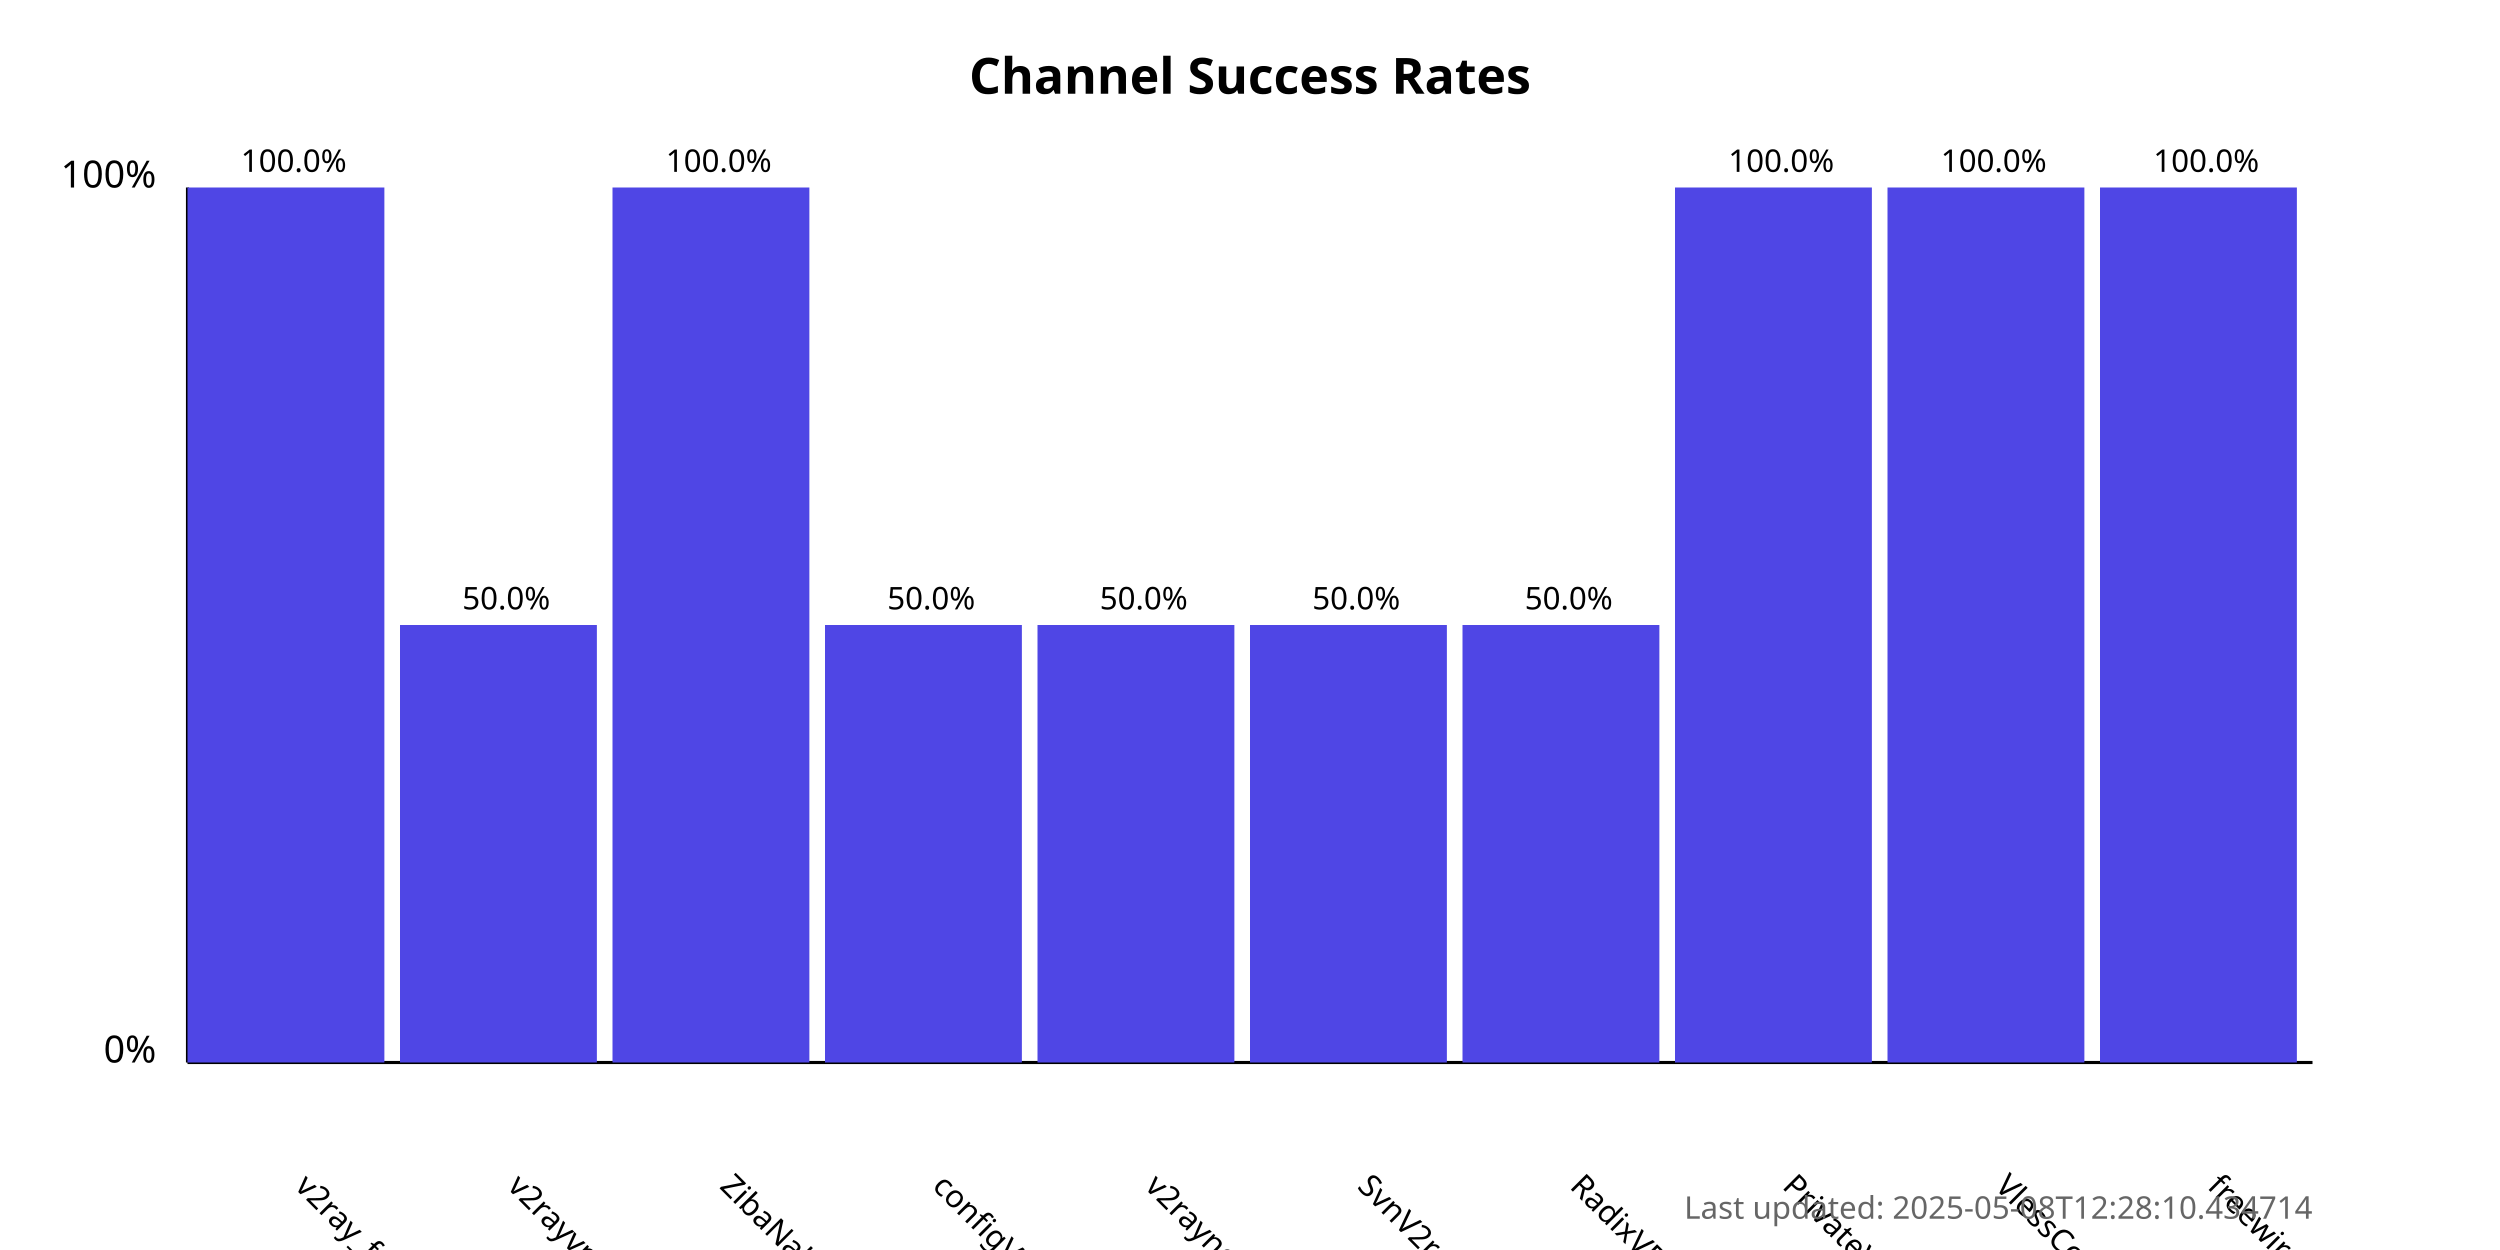
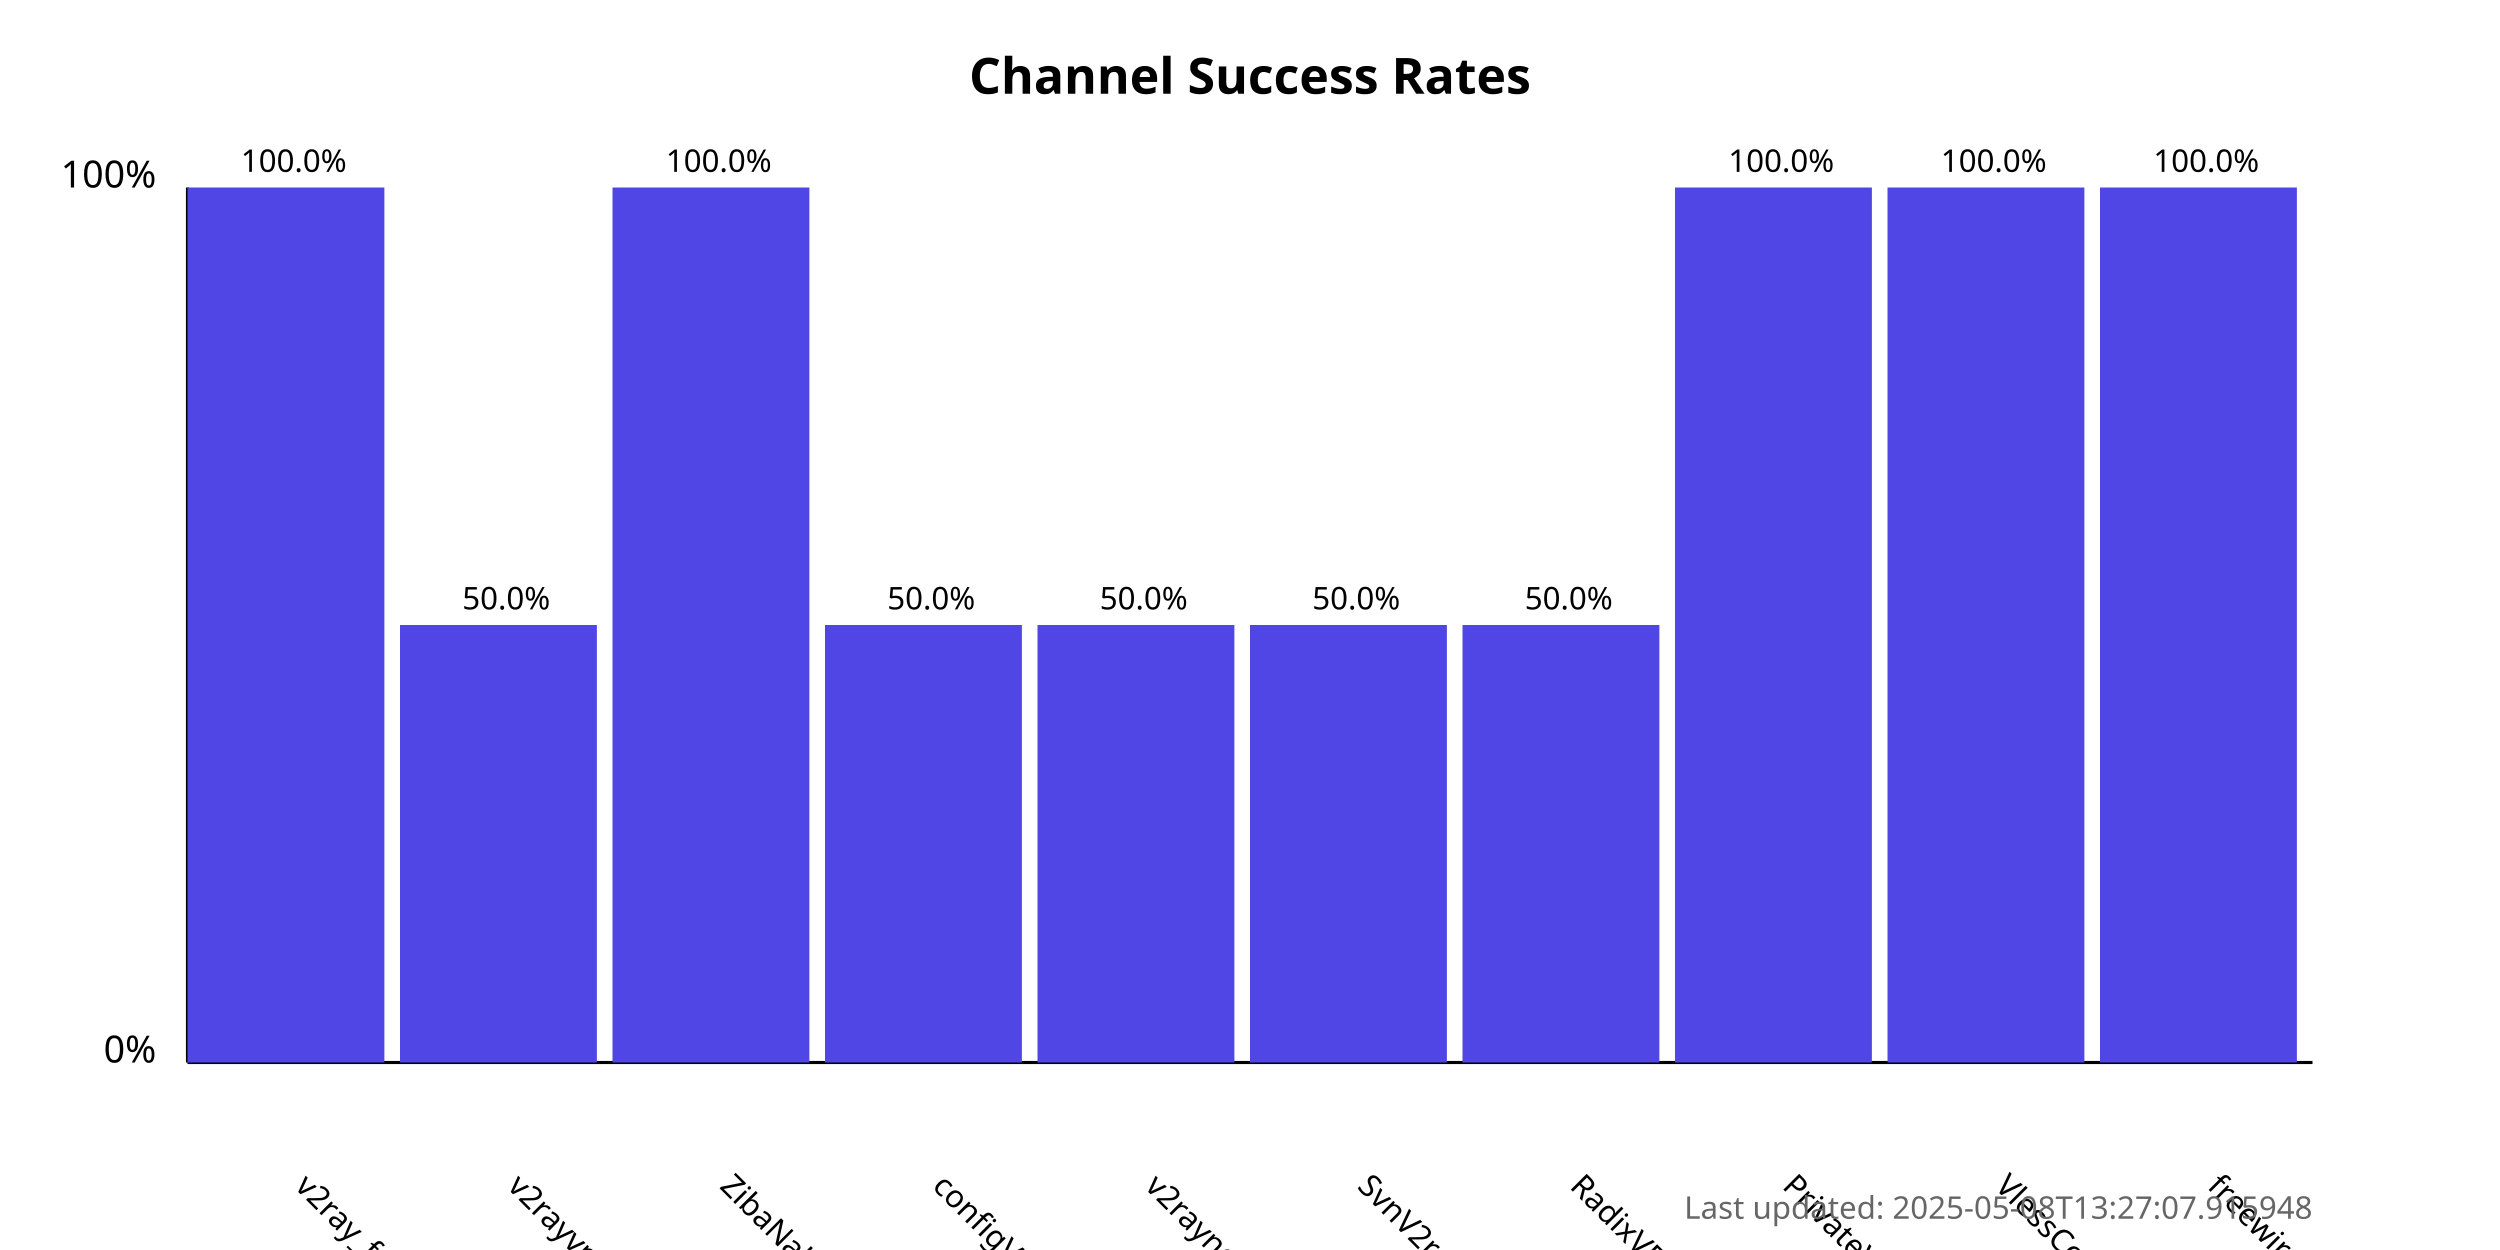
<svg xmlns="http://www.w3.org/2000/svg" width="800" height="400">
  <style>
            .chart-title { font: bold 16px sans-serif; }
            .axis-label { font: 12px sans-serif; }
            .tick-label { font: 10px sans-serif; }
            .bar { fill: #4f46e5; }
            .bar:hover { fill: #6366f1; }
            .timestamp { font: 10px sans-serif; fill: #666; }
        </style>
  <text x="400.0" y="30" text-anchor="middle" class="chart-title">
            Channel Success Rates
        </text>
  <line x1="60" y1="340" x2="60" y2="60" stroke="black" stroke-width="1" />
  <line x1="60" y1="340" x2="740" y2="340" stroke="black" stroke-width="1" />
  <text x="50" y="340" text-anchor="end" class="axis-label">0%</text>
  <text x="50" y="60" text-anchor="end" class="axis-label">100%</text>
  <g>
    <rect x="60" y="60.0" width="63.0" height="280.0" class="bar" />
    <text x="94.0" y="380" transform="rotate(45, 94.0, 380)" text-anchor="start" class="tick-label">
                v2ray_free_conf
            </text>
    <text x="94.0" y="55.0" text-anchor="middle" class="tick-label">
                100.0%
            </text>
  </g>
  <g>
    <rect x="128.0" y="200.0" width="63.0" height="140.0" class="bar" />
    <text x="162.0" y="380" transform="rotate(45, 162.0, 380)" text-anchor="start" class="tick-label">
                v2rayvpno
            </text>
    <text x="162.0" y="195.0" text-anchor="middle" class="tick-label">
                50.0%
            </text>
  </g>
  <g>
    <rect x="196.0" y="60.0" width="63.0" height="280.0" class="bar" />
    <text x="230.0" y="380" transform="rotate(45, 230.0, 380)" text-anchor="start" class="tick-label">
                ZibaNabz
            </text>
    <text x="230.0" y="55.0" text-anchor="middle" class="tick-label">
                100.0%
            </text>
  </g>
  <g>
    <rect x="264.0" y="200.0" width="63.0" height="140.0" class="bar" />
    <text x="298.0" y="380" transform="rotate(45, 298.0, 380)" text-anchor="start" class="tick-label">
                configV2rayForFree
            </text>
    <text x="298.0" y="195.0" text-anchor="middle" class="tick-label">
                50.0%
            </text>
  </g>
  <g>
    <rect x="332.0" y="200.0" width="63.0" height="140.0" class="bar" />
    <text x="366.0" y="380" transform="rotate(45, 366.0, 380)" text-anchor="start" class="tick-label">
                v2rayngvpn
            </text>
    <text x="366.0" y="195.0" text-anchor="middle" class="tick-label">
                50.0%
            </text>
  </g>
  <g>
    <rect x="400.0" y="200.0" width="63.0" height="140.0" class="bar" />
    <text x="434.0" y="380" transform="rotate(45, 434.0, 380)" text-anchor="start" class="tick-label">
                SvnV2ray
            </text>
    <text x="434.0" y="195.0" text-anchor="middle" class="tick-label">
                50.0%
            </text>
  </g>
  <g>
    <rect x="468.0" y="200.0" width="63.0" height="140.0" class="bar" />
    <text x="502.0" y="380" transform="rotate(45, 502.0, 380)" text-anchor="start" class="tick-label">
                RadixVPN
            </text>
    <text x="502.0" y="195.0" text-anchor="middle" class="tick-label">
                50.0%
            </text>
  </g>
  <g>
    <rect x="536.0" y="60.0" width="63.0" height="280.0" class="bar" />
    <text x="570.0" y="380" transform="rotate(45, 570.0, 380)" text-anchor="start" class="tick-label">
                PrivateVPNs
            </text>
    <text x="570.0" y="55.0" text-anchor="middle" class="tick-label">
                100.0%
            </text>
  </g>
  <g>
    <rect x="604.0" y="60.0" width="63.0" height="280.0" class="bar" />
    <text x="638.0" y="380" transform="rotate(45, 638.0, 380)" text-anchor="start" class="tick-label">
                VlessConfig
            </text>
    <text x="638.0" y="55.0" text-anchor="middle" class="tick-label">
                100.0%
            </text>
  </g>
  <g>
    <rect x="672.0" y="60.0" width="63.0" height="280.0" class="bar" />
    <text x="706.0" y="380" transform="rotate(45, 706.0, 380)" text-anchor="start" class="tick-label">
                freewireguard
            </text>
    <text x="706.0" y="55.0" text-anchor="middle" class="tick-label">
                100.0%
            </text>
  </g>
  <text x="740" y="390" text-anchor="end" class="timestamp">
-             Last updated: 2025-05-08T12:28:10.434714
+             Last updated: 2025-05-08T13:27:07.915948
        </text>
</svg>
